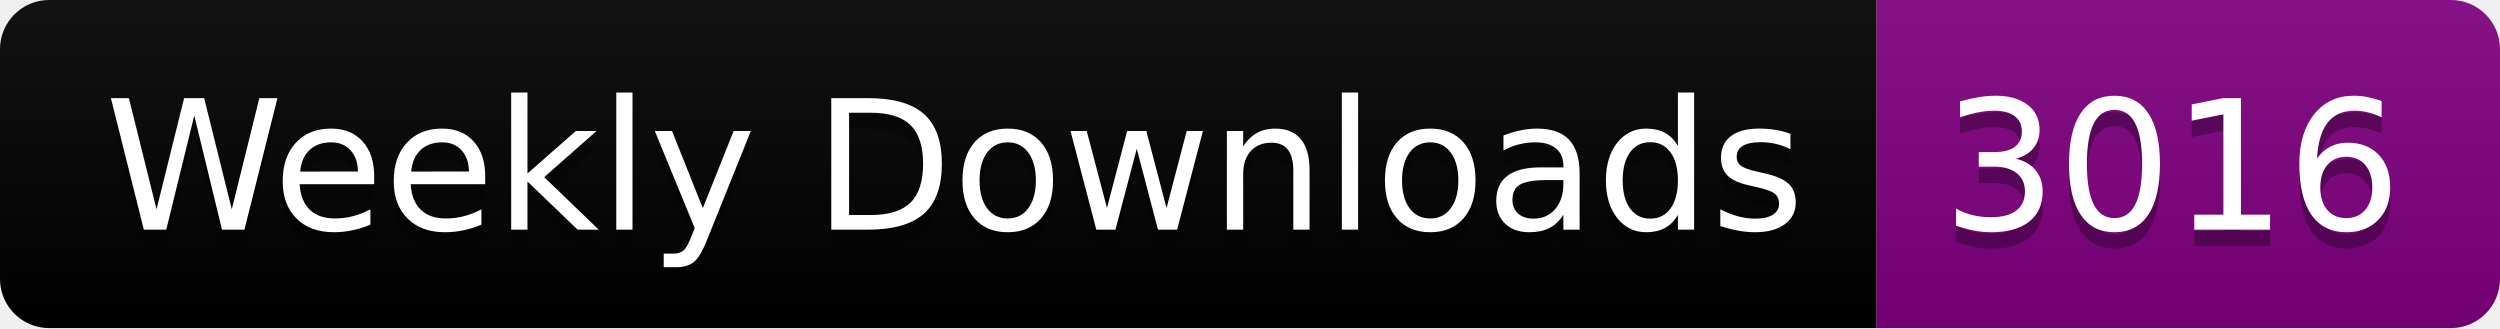
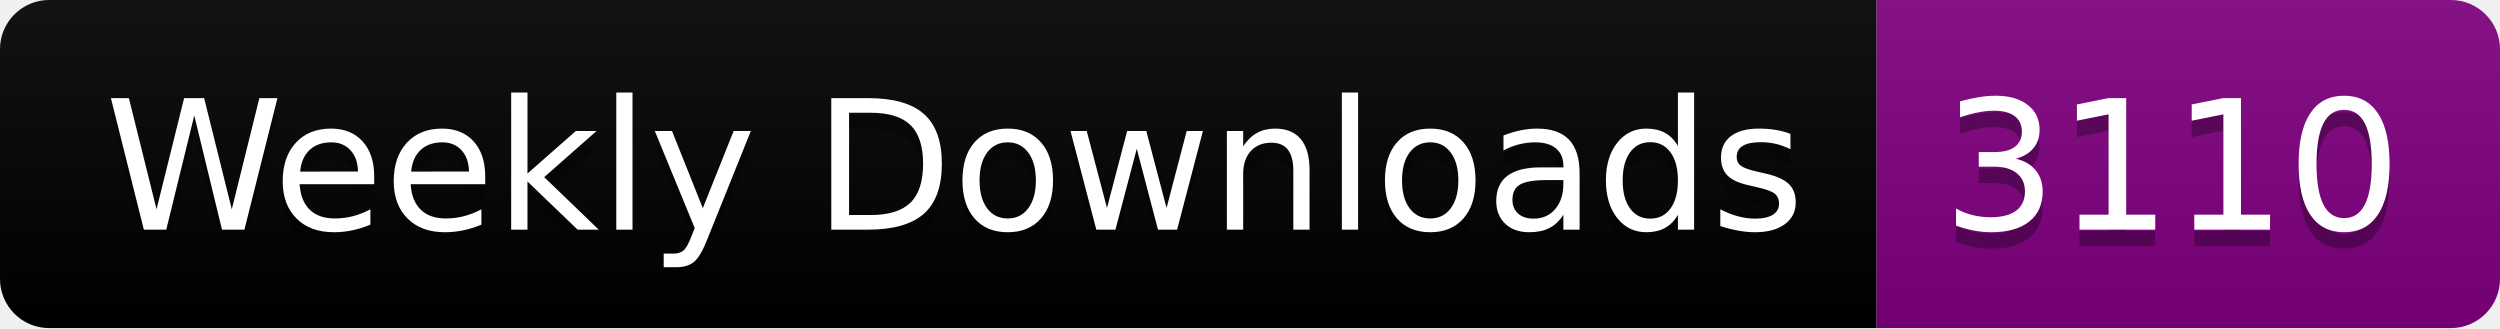
<svg xmlns="http://www.w3.org/2000/svg" width="152.4" height="20">
  <linearGradient id="smooth" x2="0" y2="100%">
    <stop offset="0" stop-color="#bbb" stop-opacity=".1" />
    <stop offset="1" stop-opacity=".1" />
  </linearGradient>
  <clipPath id="round">
    <rect width="152.4" height="20" rx="3" fill="#fff" />
  </clipPath>
  <g clip-path="url(#round)">
    <rect width="114.4" height="20" fill="black" />
    <rect x="114.4" width="38.0" height="20" fill="purple" />
    <rect width="152.4" height="20" fill="url(#smooth)" />
  </g>
  <g fill="#fff" text-anchor="middle" font-family="DejaVu Sans,Verdana,Geneva,sans-serif" font-size="110">
    <text x="582.0" y="150" fill="#010101" fill-opacity=".3" transform="scale(0.1)" textLength="1044.0" lengthAdjust="spacing">Weekly Downloads</text>
    <text x="582.0" y="140" transform="scale(0.1)" textLength="1044.0" lengthAdjust="spacing">Weekly Downloads</text>
-     <text x="1324.0" y="150" fill="#010101" fill-opacity=".3" transform="scale(0.1)" textLength="280.0" lengthAdjust="spacing">3016</text>
-     <text x="1324.0" y="140" transform="scale(0.1)" textLength="280.0" lengthAdjust="spacing">3016</text>
+     <text x="1324.0" y="150" fill="#010101" fill-opacity=".3" transform="scale(0.1)" textLength="280.0" lengthAdjust="spacing">3110</text>
+     <text x="1324.0" y="140" transform="scale(0.1)" textLength="280.0" lengthAdjust="spacing">3110</text>
  </g>
</svg>
